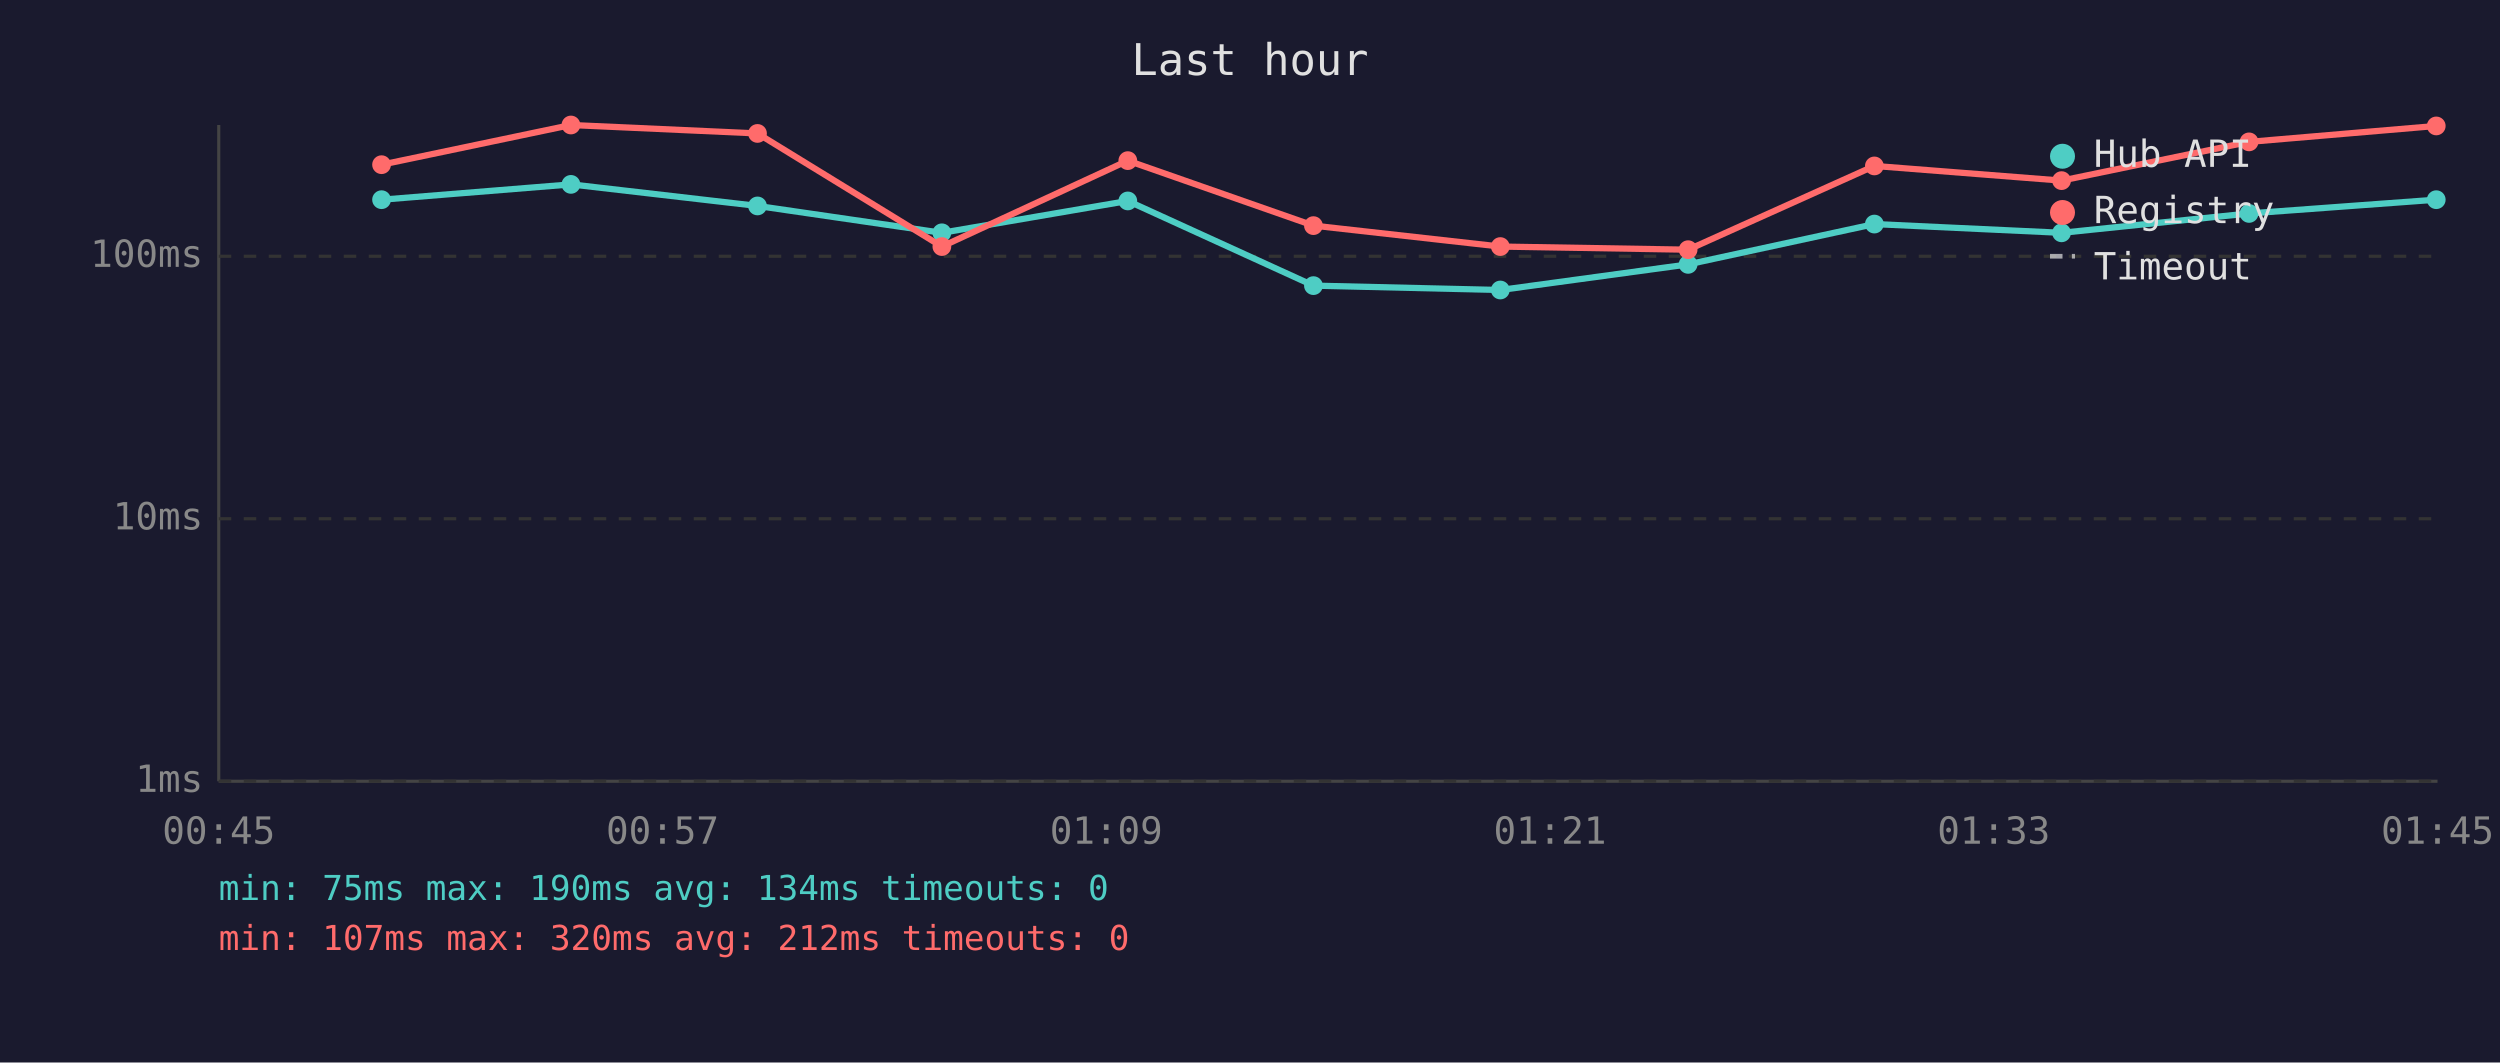
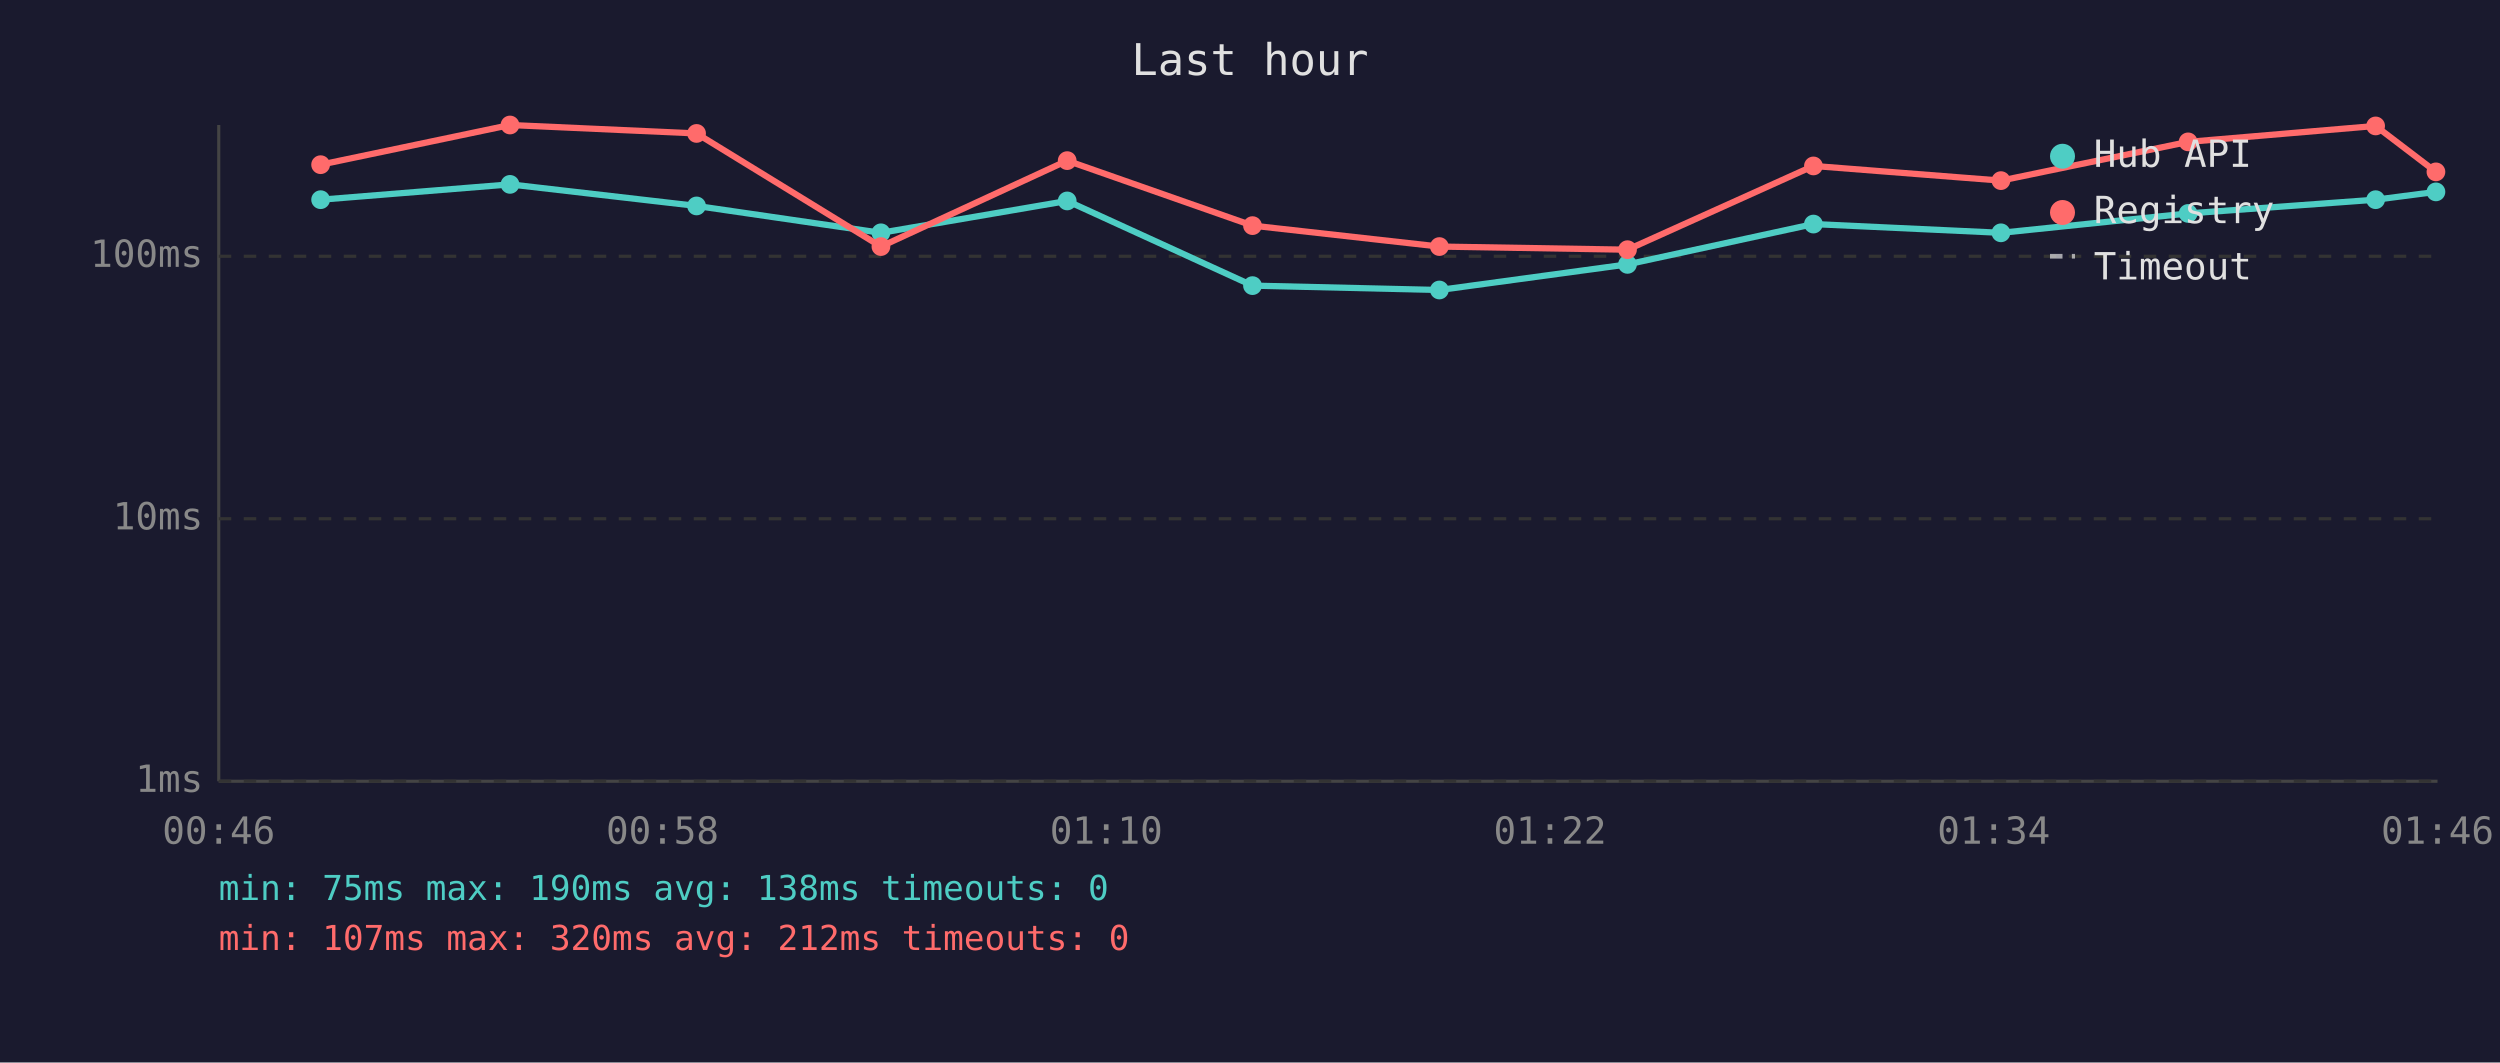
<svg xmlns="http://www.w3.org/2000/svg" viewBox="0 0 800 340" font-family="monospace" font-size="12">
  <rect width="800" height="340" fill="#1a1a2e" />
  <text x="400" y="24" fill="#e0e0e0" font-size="14" text-anchor="middle">Last hour</text>
  <line x1="70" y1="40" x2="70" y2="250" stroke="#444" stroke-width="1" />
  <line x1="70" y1="250" x2="780" y2="250" stroke="#444" stroke-width="1" />
  <line x1="70" y1="250" x2="780" y2="250" stroke="#333" stroke-width="1" stroke-dasharray="4" />
  <text x="65" y="250" fill="#888" text-anchor="end" dominant-baseline="middle">1ms</text>
  <line x1="70" y1="166" x2="780" y2="166" stroke="#333" stroke-width="1" stroke-dasharray="4" />
  <text x="65" y="166" fill="#888" text-anchor="end" dominant-baseline="middle">10ms</text>
  <line x1="70" y1="82" x2="780" y2="82" stroke="#333" stroke-width="1" stroke-dasharray="4" />
  <text x="65" y="82" fill="#888" text-anchor="end" dominant-baseline="middle">100ms</text>
-   <text x="70" y="270" fill="#888" text-anchor="middle">00:45</text>
-   <text x="212" y="270" fill="#888" text-anchor="middle">00:57</text>
-   <text x="354" y="270" fill="#888" text-anchor="middle">01:09</text>
-   <text x="496" y="270" fill="#888" text-anchor="middle">01:21</text>
-   <text x="638" y="270" fill="#888" text-anchor="middle">01:33</text>
-   <text x="780" y="270" fill="#888" text-anchor="middle">01:45</text>
-   <polyline points="122.1,63.9 182.7,59.0 242.4,65.9 301.4,74.5 360.9,64.3 420.3,91.4 480.1,92.8 540.2,84.6 599.8,71.7 659.7,74.5 719.7,68.3 779.6,63.9" fill="none" stroke="#4ecdc4" stroke-width="2" opacity="1" />
-   <circle cx="122.1" cy="63.9" r="3" fill="#4ecdc4" />
-   <circle cx="182.7" cy="59.0" r="3" fill="#4ecdc4" />
-   <circle cx="242.4" cy="65.9" r="3" fill="#4ecdc4" />
-   <circle cx="301.4" cy="74.5" r="3" fill="#4ecdc4" />
-   <circle cx="360.9" cy="64.3" r="3" fill="#4ecdc4" />
-   <circle cx="420.3" cy="91.4" r="3" fill="#4ecdc4" />
-   <circle cx="480.1" cy="92.8" r="3" fill="#4ecdc4" />
-   <circle cx="540.2" cy="84.6" r="3" fill="#4ecdc4" />
-   <circle cx="599.8" cy="71.7" r="3" fill="#4ecdc4" />
-   <circle cx="659.7" cy="74.5" r="3" fill="#4ecdc4" />
-   <circle cx="719.7" cy="68.3" r="3" fill="#4ecdc4" />
-   <circle cx="779.6" cy="63.9" r="3" fill="#4ecdc4" />
-   <polyline points="122.1,52.7 182.7,40.0 242.4,42.7 301.4,78.9 360.9,51.4 420.3,72.2 480.1,78.9 540.2,79.9 599.8,53.1 659.7,57.8 719.7,45.4 779.6,40.3" fill="none" stroke="#ff6b6b" stroke-width="2" opacity="1" />
-   <circle cx="122.1" cy="52.7" r="3" fill="#ff6b6b" />
-   <circle cx="182.7" cy="40.0" r="3" fill="#ff6b6b" />
-   <circle cx="242.4" cy="42.7" r="3" fill="#ff6b6b" />
-   <circle cx="301.4" cy="78.9" r="3" fill="#ff6b6b" />
-   <circle cx="360.9" cy="51.4" r="3" fill="#ff6b6b" />
-   <circle cx="420.3" cy="72.2" r="3" fill="#ff6b6b" />
-   <circle cx="480.1" cy="78.9" r="3" fill="#ff6b6b" />
-   <circle cx="540.2" cy="79.9" r="3" fill="#ff6b6b" />
-   <circle cx="599.8" cy="53.1" r="3" fill="#ff6b6b" />
-   <circle cx="659.7" cy="57.8" r="3" fill="#ff6b6b" />
-   <circle cx="719.7" cy="45.4" r="3" fill="#ff6b6b" />
-   <circle cx="779.6" cy="40.3" r="3" fill="#ff6b6b" />
+   <text x="70" y="270" fill="#888" text-anchor="middle">00:46</text>
+   <text x="212" y="270" fill="#888" text-anchor="middle">00:58</text>
+   <text x="354" y="270" fill="#888" text-anchor="middle">01:10</text>
+   <text x="496" y="270" fill="#888" text-anchor="middle">01:22</text>
+   <text x="638" y="270" fill="#888" text-anchor="middle">01:34</text>
+   <text x="780" y="270" fill="#888" text-anchor="middle">01:46</text>
+   <polyline points="102.6,63.9 163.2,59.0 222.9,65.9 281.9,74.5 341.5,64.3 400.8,91.4 460.6,92.8 520.8,84.6 580.3,71.7 640.3,74.5 700.2,68.3 760.2,63.9 779.5,61.4" fill="none" stroke="#4ecdc4" stroke-width="2" opacity="1" />
+   <circle cx="102.6" cy="63.9" r="3" fill="#4ecdc4" />
+   <circle cx="163.2" cy="59.0" r="3" fill="#4ecdc4" />
+   <circle cx="222.9" cy="65.9" r="3" fill="#4ecdc4" />
+   <circle cx="281.9" cy="74.5" r="3" fill="#4ecdc4" />
+   <circle cx="341.5" cy="64.3" r="3" fill="#4ecdc4" />
+   <circle cx="400.8" cy="91.4" r="3" fill="#4ecdc4" />
+   <circle cx="460.6" cy="92.8" r="3" fill="#4ecdc4" />
+   <circle cx="520.8" cy="84.6" r="3" fill="#4ecdc4" />
+   <circle cx="580.3" cy="71.7" r="3" fill="#4ecdc4" />
+   <circle cx="640.3" cy="74.5" r="3" fill="#4ecdc4" />
+   <circle cx="700.2" cy="68.3" r="3" fill="#4ecdc4" />
+   <circle cx="760.2" cy="63.9" r="3" fill="#4ecdc4" />
+   <circle cx="779.5" cy="61.4" r="3" fill="#4ecdc4" />
+   <polyline points="102.6,52.7 163.2,40.0 222.9,42.7 281.9,78.9 341.5,51.4 400.8,72.2 460.6,78.9 520.8,79.9 580.3,53.1 640.3,57.8 700.2,45.4 760.2,40.3 779.5,55.0" fill="none" stroke="#ff6b6b" stroke-width="2" opacity="1" />
+   <circle cx="102.6" cy="52.7" r="3" fill="#ff6b6b" />
+   <circle cx="163.2" cy="40.0" r="3" fill="#ff6b6b" />
+   <circle cx="222.9" cy="42.7" r="3" fill="#ff6b6b" />
+   <circle cx="281.9" cy="78.9" r="3" fill="#ff6b6b" />
+   <circle cx="341.5" cy="51.4" r="3" fill="#ff6b6b" />
+   <circle cx="400.8" cy="72.2" r="3" fill="#ff6b6b" />
+   <circle cx="460.6" cy="78.9" r="3" fill="#ff6b6b" />
+   <circle cx="520.8" cy="79.9" r="3" fill="#ff6b6b" />
+   <circle cx="580.3" cy="53.1" r="3" fill="#ff6b6b" />
+   <circle cx="640.3" cy="57.8" r="3" fill="#ff6b6b" />
+   <circle cx="700.2" cy="45.4" r="3" fill="#ff6b6b" />
+   <circle cx="760.2" cy="40.3" r="3" fill="#ff6b6b" />
+   <circle cx="779.5" cy="55.0" r="3" fill="#ff6b6b" />
  <circle cx="660" cy="50" r="4" fill="#4ecdc4" />
  <text x="670" y="50" fill="#e0e0e0" dominant-baseline="middle">Hub API</text>
  <circle cx="660" cy="68" r="4" fill="#ff6b6b" />
  <text x="670" y="68" fill="#e0e0e0" dominant-baseline="middle">Registry</text>
  <line x1="656" y1="82" x2="664" y2="82" stroke="#e0e0e0" stroke-width="1.5" stroke-dasharray="4,3" opacity="0.7" />
  <text x="670" y="86" fill="#e0e0e0" dominant-baseline="middle">Timeout</text>
-   <text x="70" y="288" fill="#4ecdc4" font-size="11">min: 75ms  max: 190ms  avg: 134ms  timeouts: 0</text>
+   <text x="70" y="288" fill="#4ecdc4" font-size="11">min: 75ms  max: 190ms  avg: 138ms  timeouts: 0</text>
  <text x="70" y="304" fill="#ff6b6b" font-size="11">min: 107ms  max: 320ms  avg: 212ms  timeouts: 0</text>
</svg>
